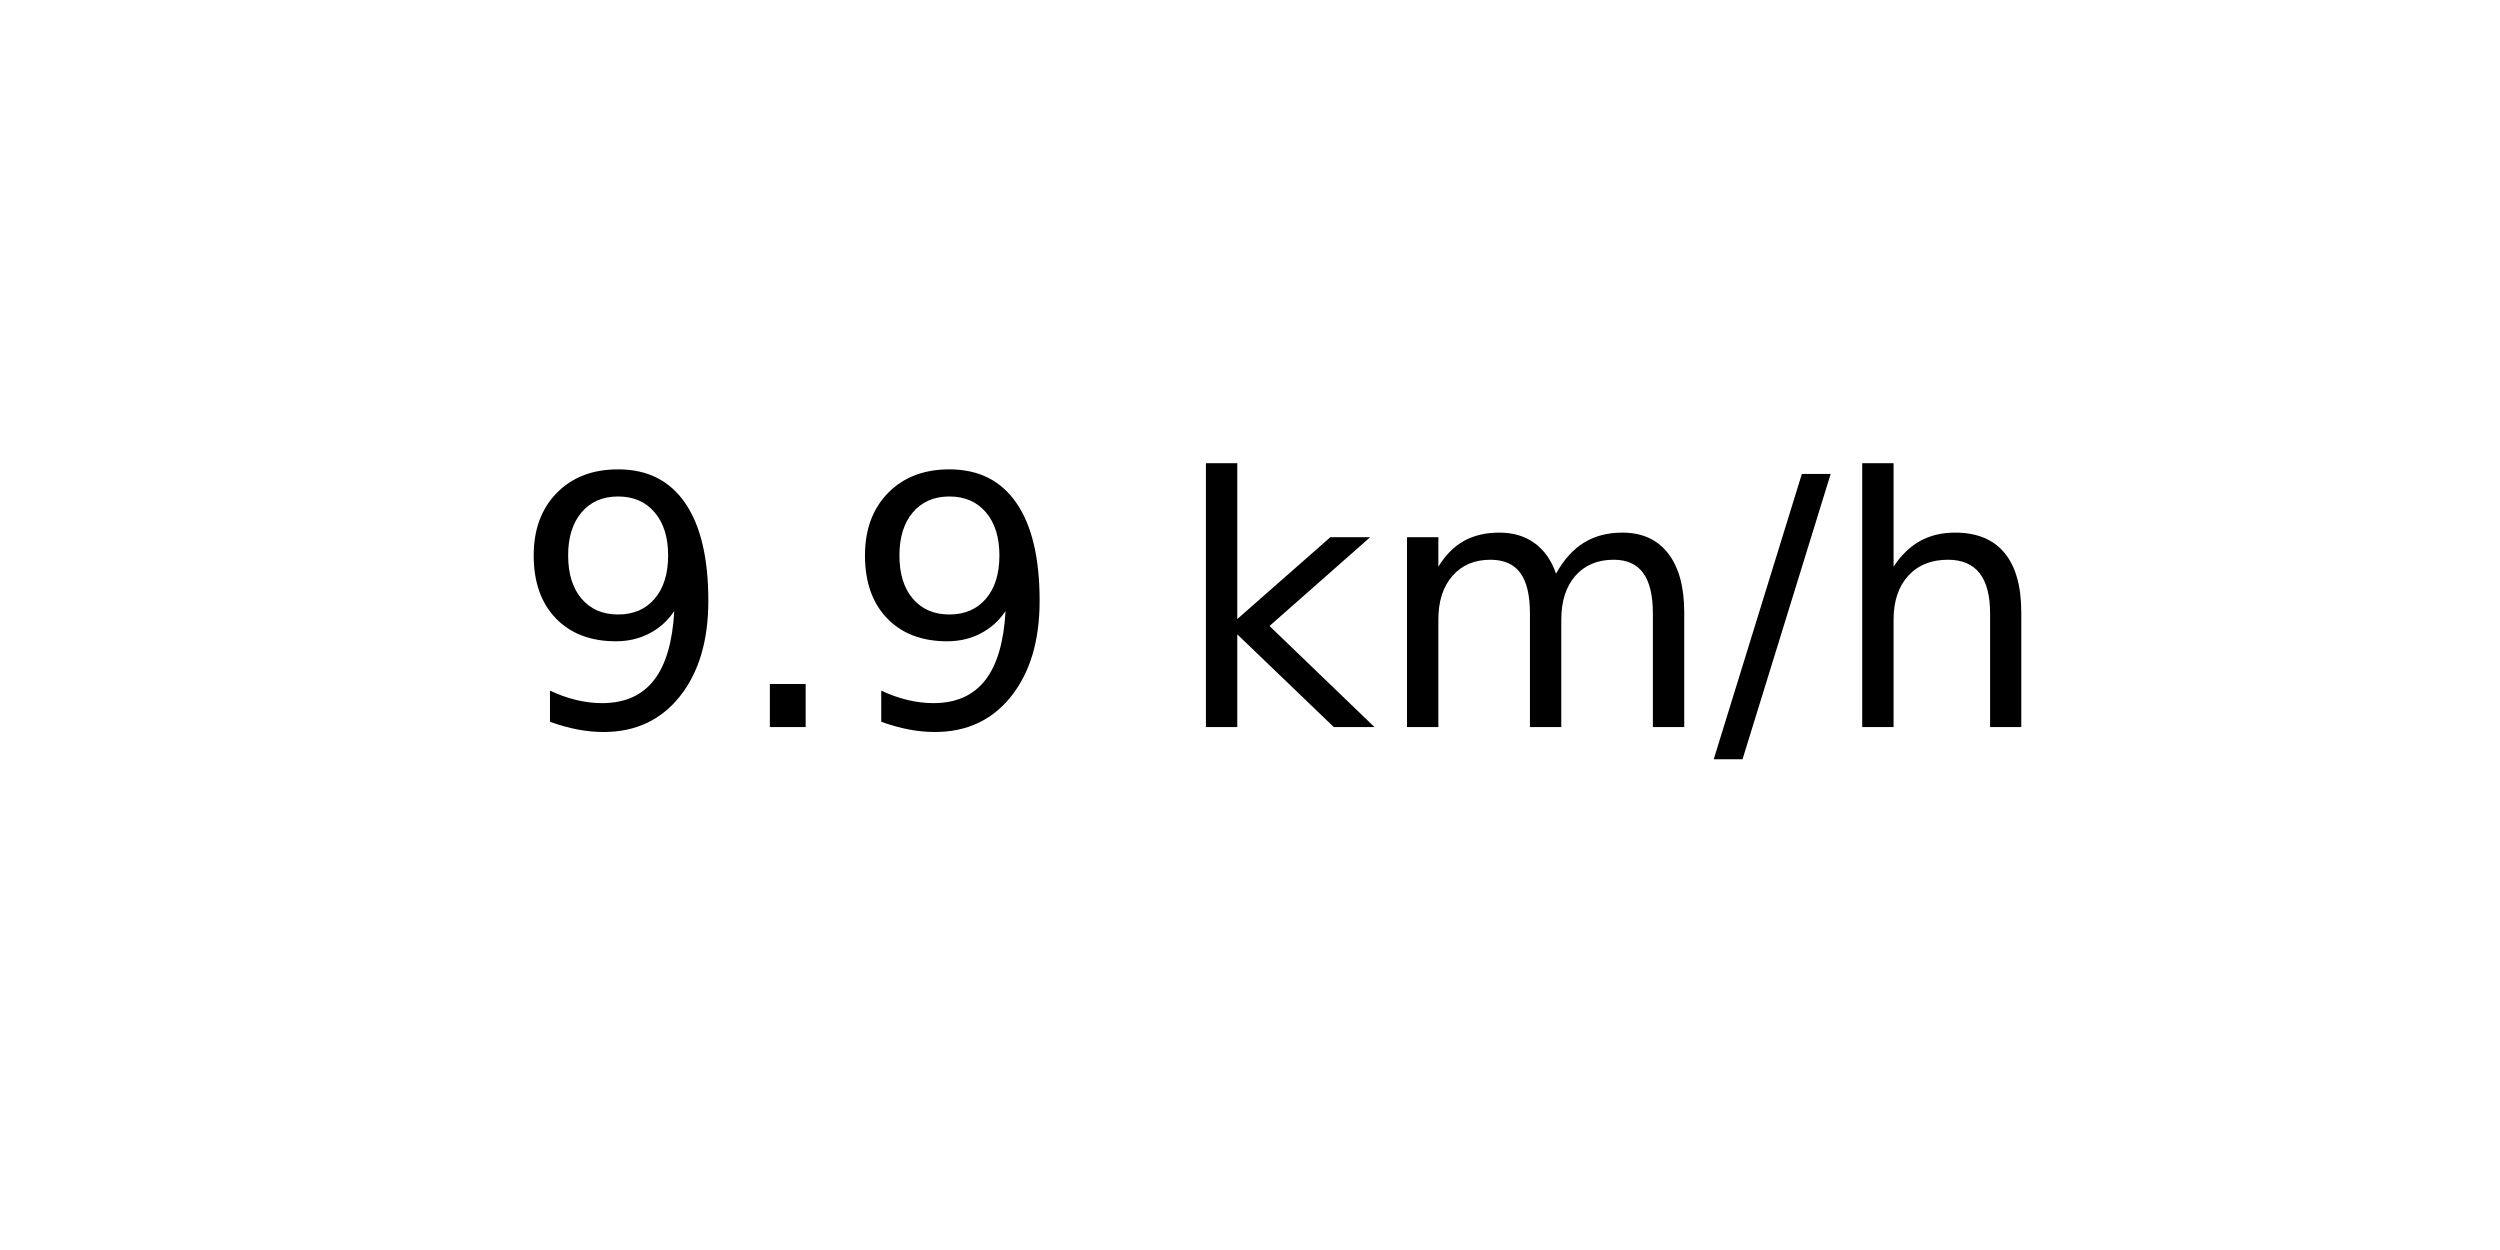
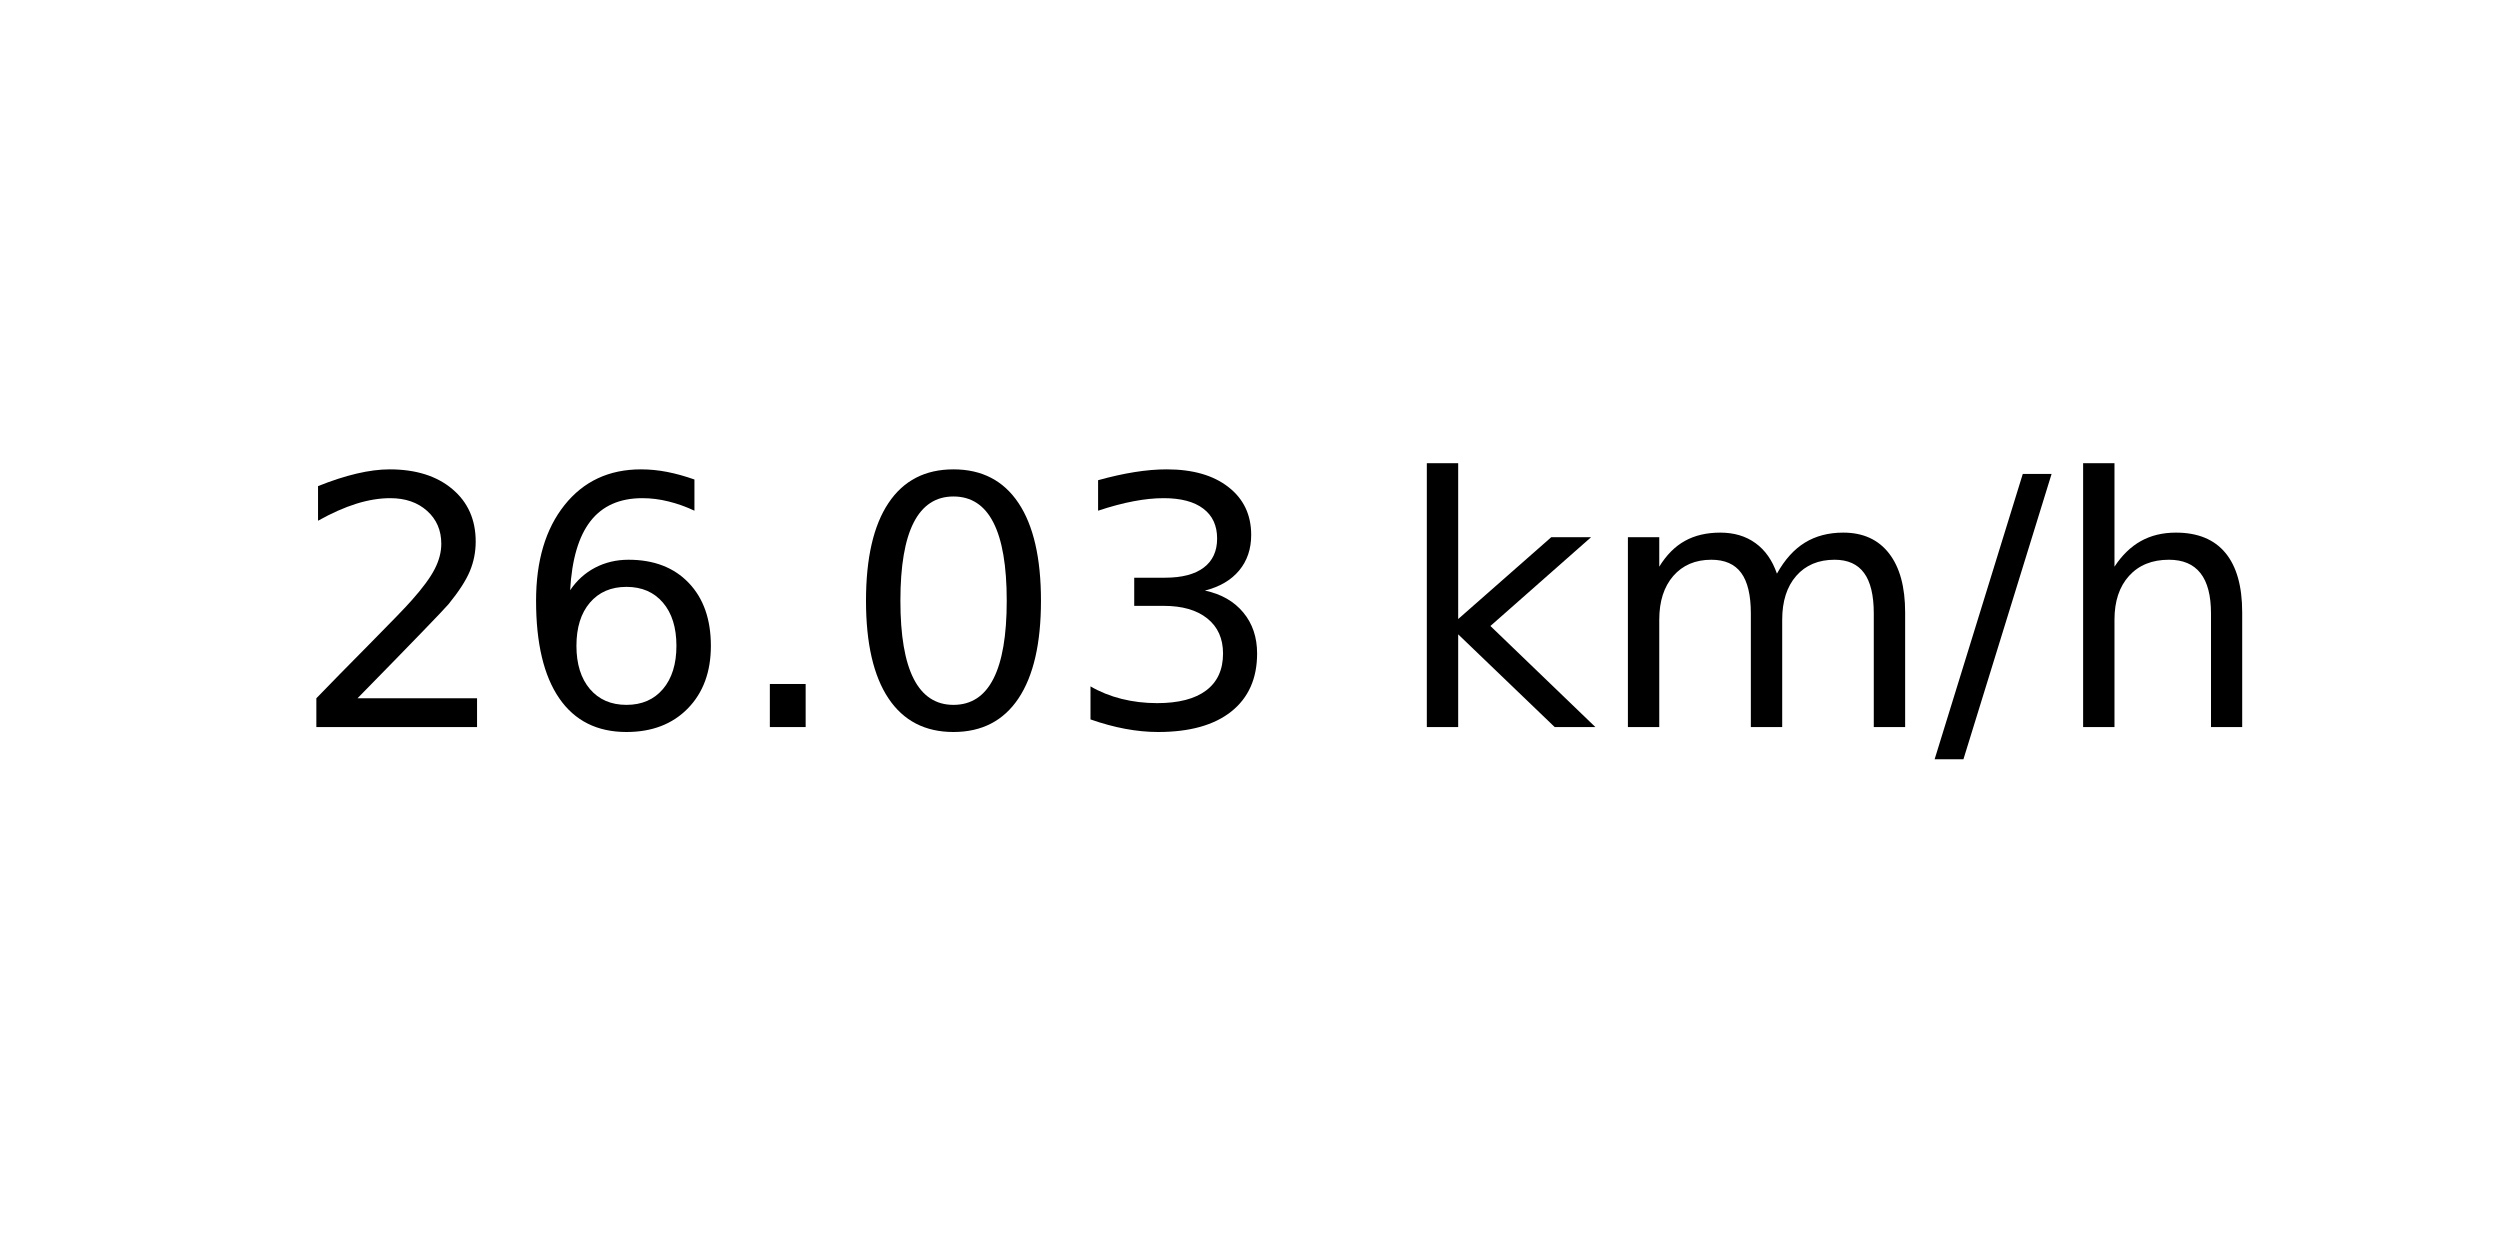
<svg xmlns="http://www.w3.org/2000/svg" xmlns:xlink="http://www.w3.org/1999/xlink" width="72pt" height="36pt" viewBox="0 0 72 36" version="1.1">
  <defs>
    <style type="text/css">*{stroke-linejoin: round; stroke-linecap: butt}</style>
  </defs>
  <g id="figure_1">
    <g id="axes_1">
      <g id="text_1">
-         <g transform="translate(14.74062 20.93937) scale(0.1 -0.1)">
+         <g transform="translate(8.378125 20.93937) scale(0.1 -0.1)">
          <defs>
-             <path id="DejaVuSans-39" d="M 703 97  L 703 672  Q 941 559 1184 500  Q 1428 441 1663 441  Q 2288 441 2617 861  Q 2947 1281 2994 2138  Q 2813 1869 2534 1725  Q 2256 1581 1919 1581  Q 1219 1581 811 2004  Q 403 2428 403 3163  Q 403 3881 828 4315  Q 1253 4750 1959 4750  Q 2769 4750 3195 4129  Q 3622 3509 3622 2328  Q 3622 1225 3098 567  Q 2575 -91 1691 -91  Q 1453 -91 1209 -44  Q 966 3 703 97  z M 1959 2075  Q 2384 2075 2632 2365  Q 2881 2656 2881 3163  Q 2881 3666 2632 3958  Q 2384 4250 1959 4250  Q 1534 4250 1286 3958  Q 1038 3666 1038 3163  Q 1038 2656 1286 2365  Q 1534 2075 1959 2075  z " transform="scale(0.015625)" />
+             <path id="DejaVuSans-32" d="M 1228 531  L 3431 531  L 3431 0  L 469 0  L 469 531  Q 828 903 1448 1529  Q 2069 2156 2228 2338  Q 2531 2678 2651 2914  Q 2772 3150 2772 3378  Q 2772 3750 2511 3984  Q 2250 4219 1831 4219  Q 1534 4219 1204 4116  Q 875 4013 500 3803  L 500 4441  Q 881 4594 1212 4672  Q 1544 4750 1819 4750  Q 2544 4750 2975 4387  Q 3406 4025 3406 3419  Q 3406 3131 3298 2873  Q 3191 2616 2906 2266  Q 2828 2175 2409 1742  Q 1991 1309 1228 531  z " transform="scale(0.015625)" />
+             <path id="DejaVuSans-36" d="M 2113 2584  Q 1688 2584 1439 2293  Q 1191 2003 1191 1497  Q 1191 994 1439 701  Q 1688 409 2113 409  Q 2538 409 2786 701  Q 3034 994 3034 1497  Q 3034 2003 2786 2293  Q 2538 2584 2113 2584  z M 3366 4563  L 3366 3988  Q 3128 4100 2886 4159  Q 2644 4219 2406 4219  Q 1781 4219 1451 3797  Q 1122 3375 1075 2522  Q 1259 2794 1537 2939  Q 1816 3084 2150 3084  Q 2853 3084 3261 2657  Q 3669 2231 3669 1497  Q 3669 778 3244 343  Q 2819 -91 2113 -91  Q 1303 -91 875 529  Q 447 1150 447 2328  Q 447 3434 972 4092  Q 1497 4750 2381 4750  Q 2619 4750 2861 4703  Q 3103 4656 3366 4563  z " transform="scale(0.015625)" />
            <path id="DejaVuSans-2e" d="M 684 794  L 1344 794  L 1344 0  L 684 0  L 684 794  z " transform="scale(0.015625)" />
+             <path id="DejaVuSans-30" d="M 2034 4250  Q 1547 4250 1301 3770  Q 1056 3291 1056 2328  Q 1056 1369 1301 889  Q 1547 409 2034 409  Q 2525 409 2770 889  Q 3016 1369 3016 2328  Q 3016 3291 2770 3770  Q 2525 4250 2034 4250  z M 2034 4750  Q 2819 4750 3233 4129  Q 3647 3509 3647 2328  Q 3647 1150 3233 529  Q 2819 -91 2034 -91  Q 1250 -91 836 529  Q 422 1150 422 2328  Q 422 3509 836 4129  Q 1250 4750 2034 4750  z " transform="scale(0.015625)" />
+             <path id="DejaVuSans-33" d="M 2597 2516  Q 3050 2419 3304 2112  Q 3559 1806 3559 1356  Q 3559 666 3084 287  Q 2609 -91 1734 -91  Q 1441 -91 1130 -33  Q 819 25 488 141  L 488 750  Q 750 597 1062 519  Q 1375 441 1716 441  Q 2309 441 2620 675  Q 2931 909 2931 1356  Q 2931 1769 2642 2001  Q 2353 2234 1838 2234  L 1294 2234  L 1294 2753  L 1863 2753  Q 2328 2753 2575 2939  Q 2822 3125 2822 3475  Q 2822 3834 2567 4026  Q 2313 4219 1838 4219  Q 1578 4219 1281 4162  Q 984 4106 628 3988  L 628 4550  Q 988 4650 1302 4700  Q 1616 4750 1894 4750  Q 2613 4750 3031 4423  Q 3450 4097 3450 3541  Q 3450 3153 3228 2886  Q 3006 2619 2597 2516  z " transform="scale(0.015625)" />
            <path id="DejaVuSans-20" transform="scale(0.015625)" />
            <path id="DejaVuSans-6b" d="M 581 4863  L 1159 4863  L 1159 1991  L 2875 3500  L 3609 3500  L 1753 1863  L 3688 0  L 2938 0  L 1159 1709  L 1159 0  L 581 0  L 581 4863  z " transform="scale(0.015625)" />
            <path id="DejaVuSans-6d" d="M 3328 2828  Q 3544 3216 3844 3400  Q 4144 3584 4550 3584  Q 5097 3584 5394 3201  Q 5691 2819 5691 2113  L 5691 0  L 5113 0  L 5113 2094  Q 5113 2597 4934 2840  Q 4756 3084 4391 3084  Q 3944 3084 3684 2787  Q 3425 2491 3425 1978  L 3425 0  L 2847 0  L 2847 2094  Q 2847 2600 2669 2842  Q 2491 3084 2119 3084  Q 1678 3084 1418 2786  Q 1159 2488 1159 1978  L 1159 0  L 581 0  L 581 3500  L 1159 3500  L 1159 2956  Q 1356 3278 1631 3431  Q 1906 3584 2284 3584  Q 2666 3584 2933 3390  Q 3200 3197 3328 2828  z " transform="scale(0.015625)" />
            <path id="DejaVuSans-2f" d="M 1625 4666  L 2156 4666  L 531 -594  L 0 -594  L 1625 4666  z " transform="scale(0.015625)" />
            <path id="DejaVuSans-68" d="M 3513 2113  L 3513 0  L 2938 0  L 2938 2094  Q 2938 2591 2744 2837  Q 2550 3084 2163 3084  Q 1697 3084 1428 2787  Q 1159 2491 1159 1978  L 1159 0  L 581 0  L 581 4863  L 1159 4863  L 1159 2956  Q 1366 3272 1645 3428  Q 1925 3584 2291 3584  Q 2894 3584 3203 3211  Q 3513 2838 3513 2113  z " transform="scale(0.015625)" />
          </defs>
-           <use xlink:href="#DejaVuSans-39" />
-           <use xlink:href="#DejaVuSans-2e" x="63.623" />
-           <use xlink:href="#DejaVuSans-39" x="95.41" />
-           <use xlink:href="#DejaVuSans-20" x="159.033" />
-           <use xlink:href="#DejaVuSans-6b" x="190.82" />
-           <use xlink:href="#DejaVuSans-6d" x="248.73" />
-           <use xlink:href="#DejaVuSans-2f" x="346.143" />
-           <use xlink:href="#DejaVuSans-68" x="379.834" />
+           <use xlink:href="#DejaVuSans-32" />
+           <use xlink:href="#DejaVuSans-36" x="63.623" />
+           <use xlink:href="#DejaVuSans-2e" x="127.246" />
+           <use xlink:href="#DejaVuSans-30" x="159.033" />
+           <use xlink:href="#DejaVuSans-33" x="222.656" />
+           <use xlink:href="#DejaVuSans-20" x="286.279" />
+           <use xlink:href="#DejaVuSans-6b" x="318.066" />
+           <use xlink:href="#DejaVuSans-6d" x="375.977" />
+           <use xlink:href="#DejaVuSans-2f" x="473.389" />
+           <use xlink:href="#DejaVuSans-68" x="507.08" />
        </g>
      </g>
    </g>
  </g>
</svg>
